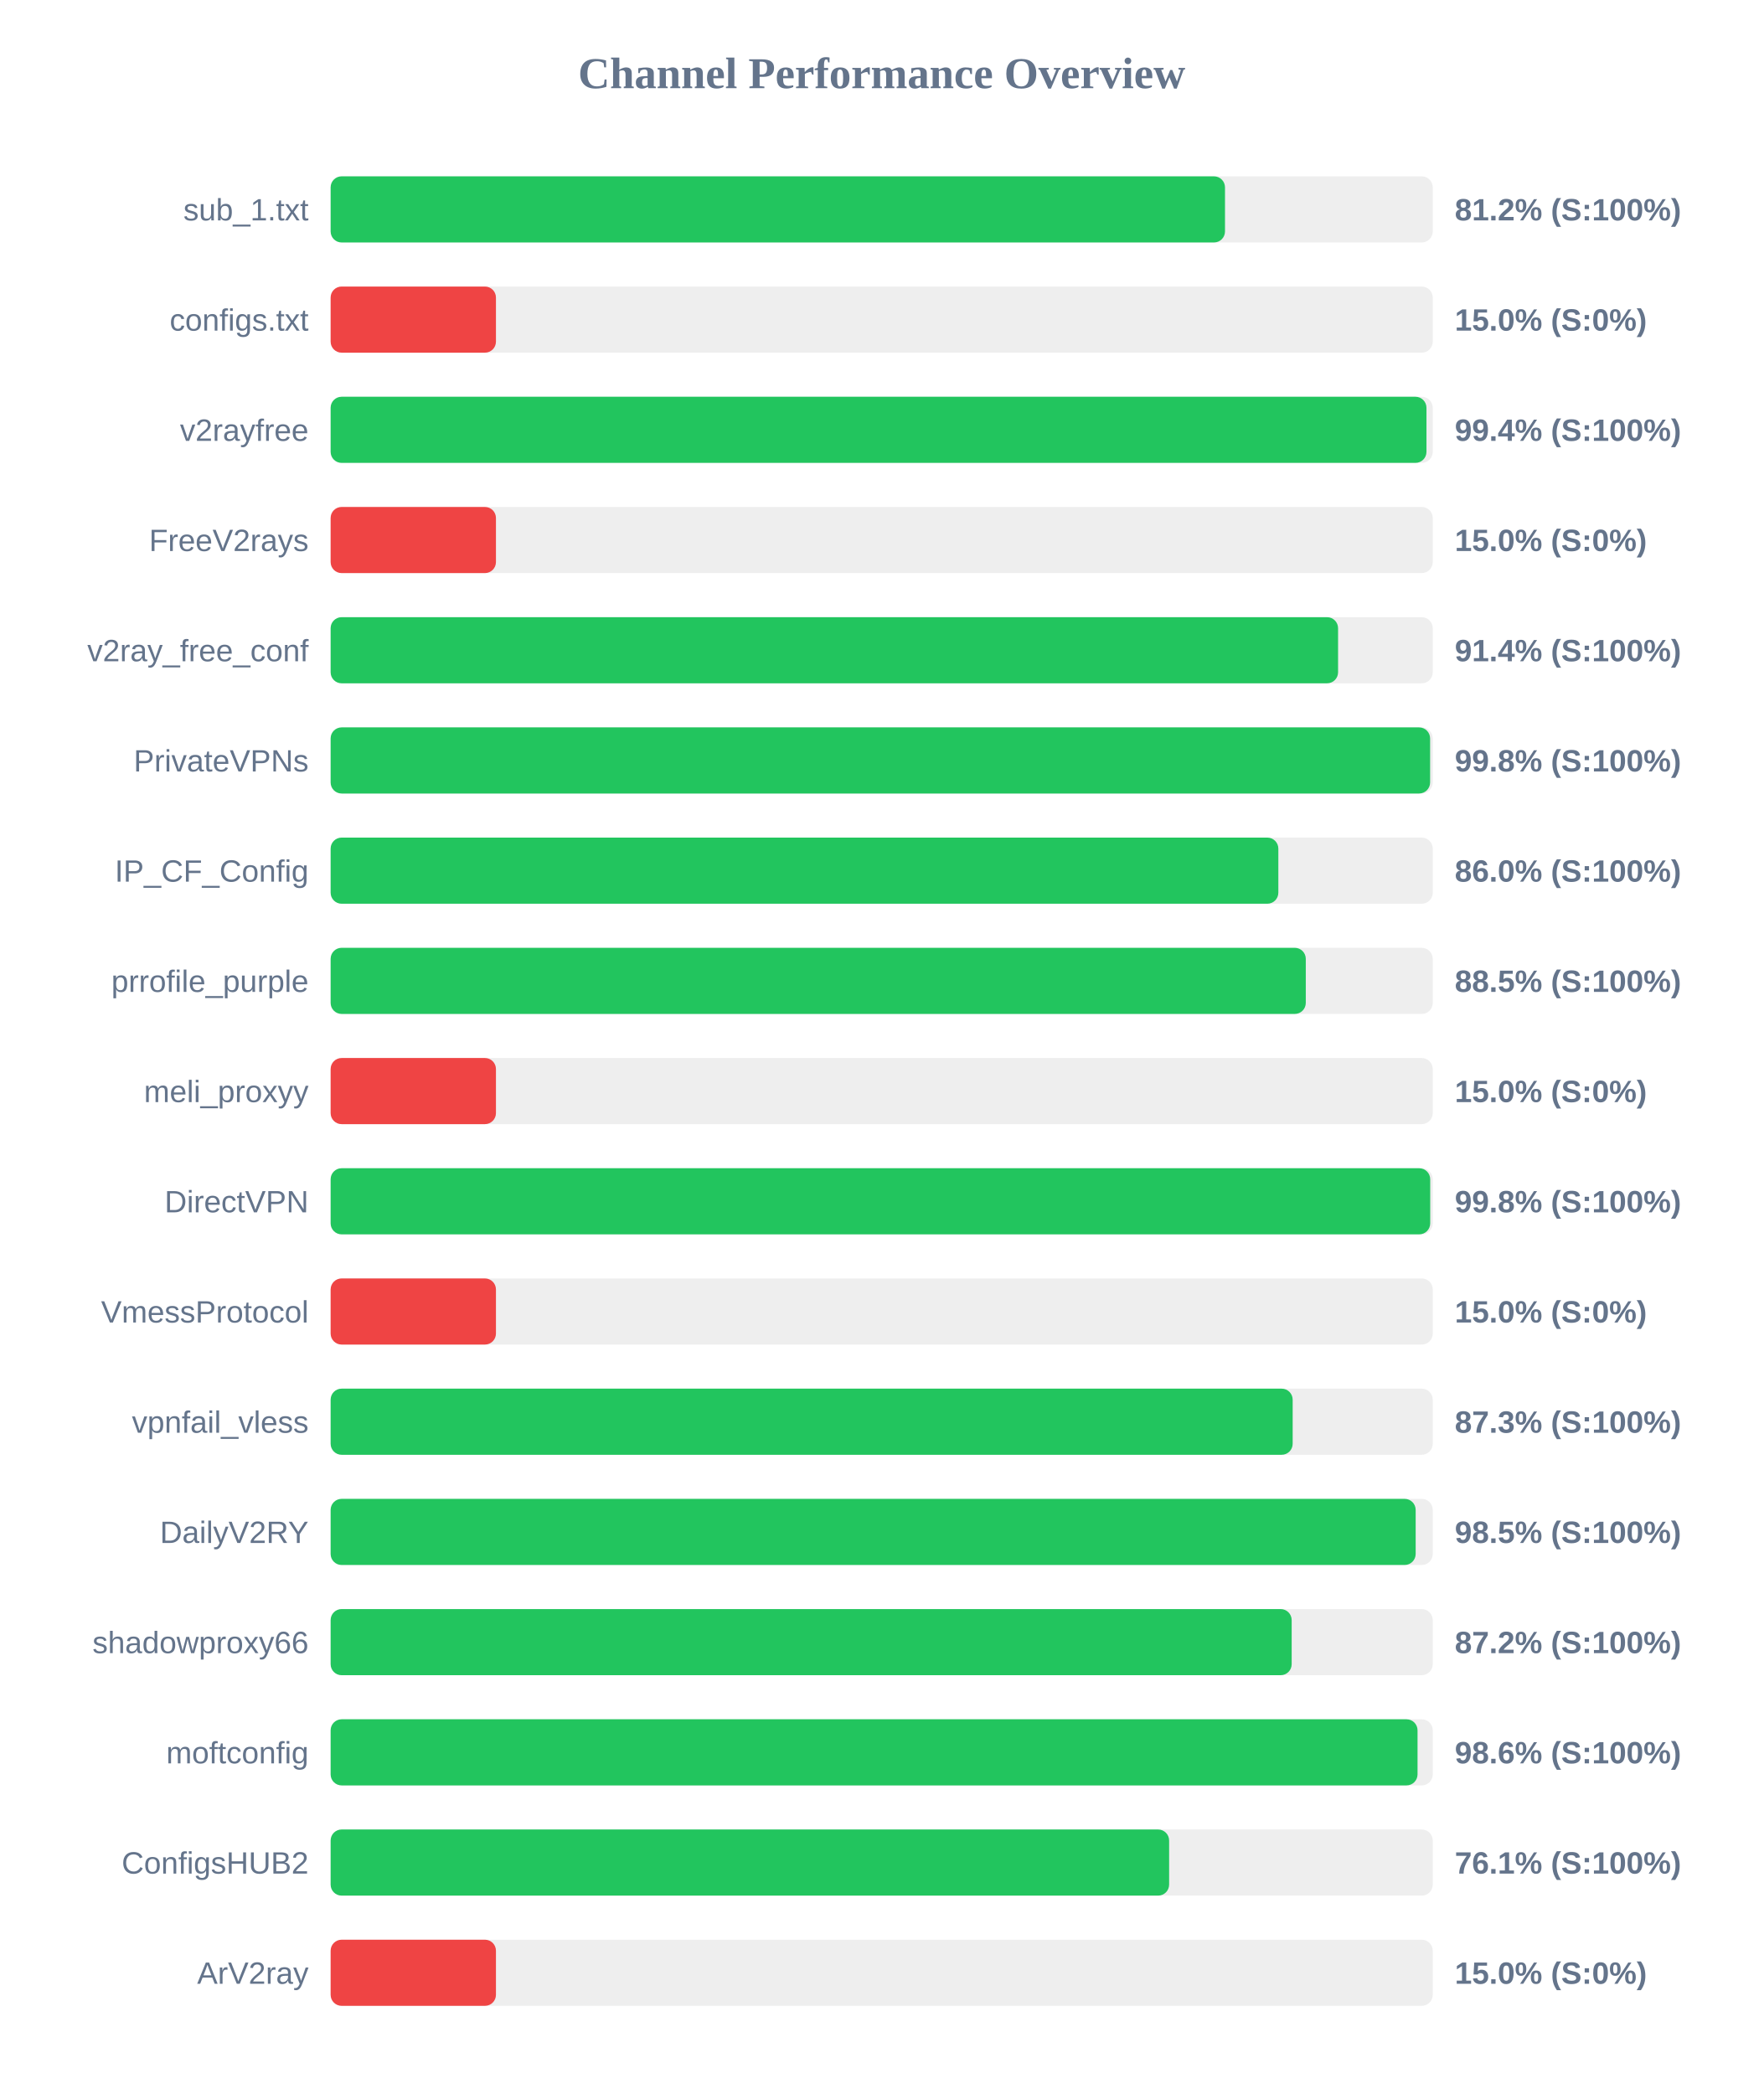
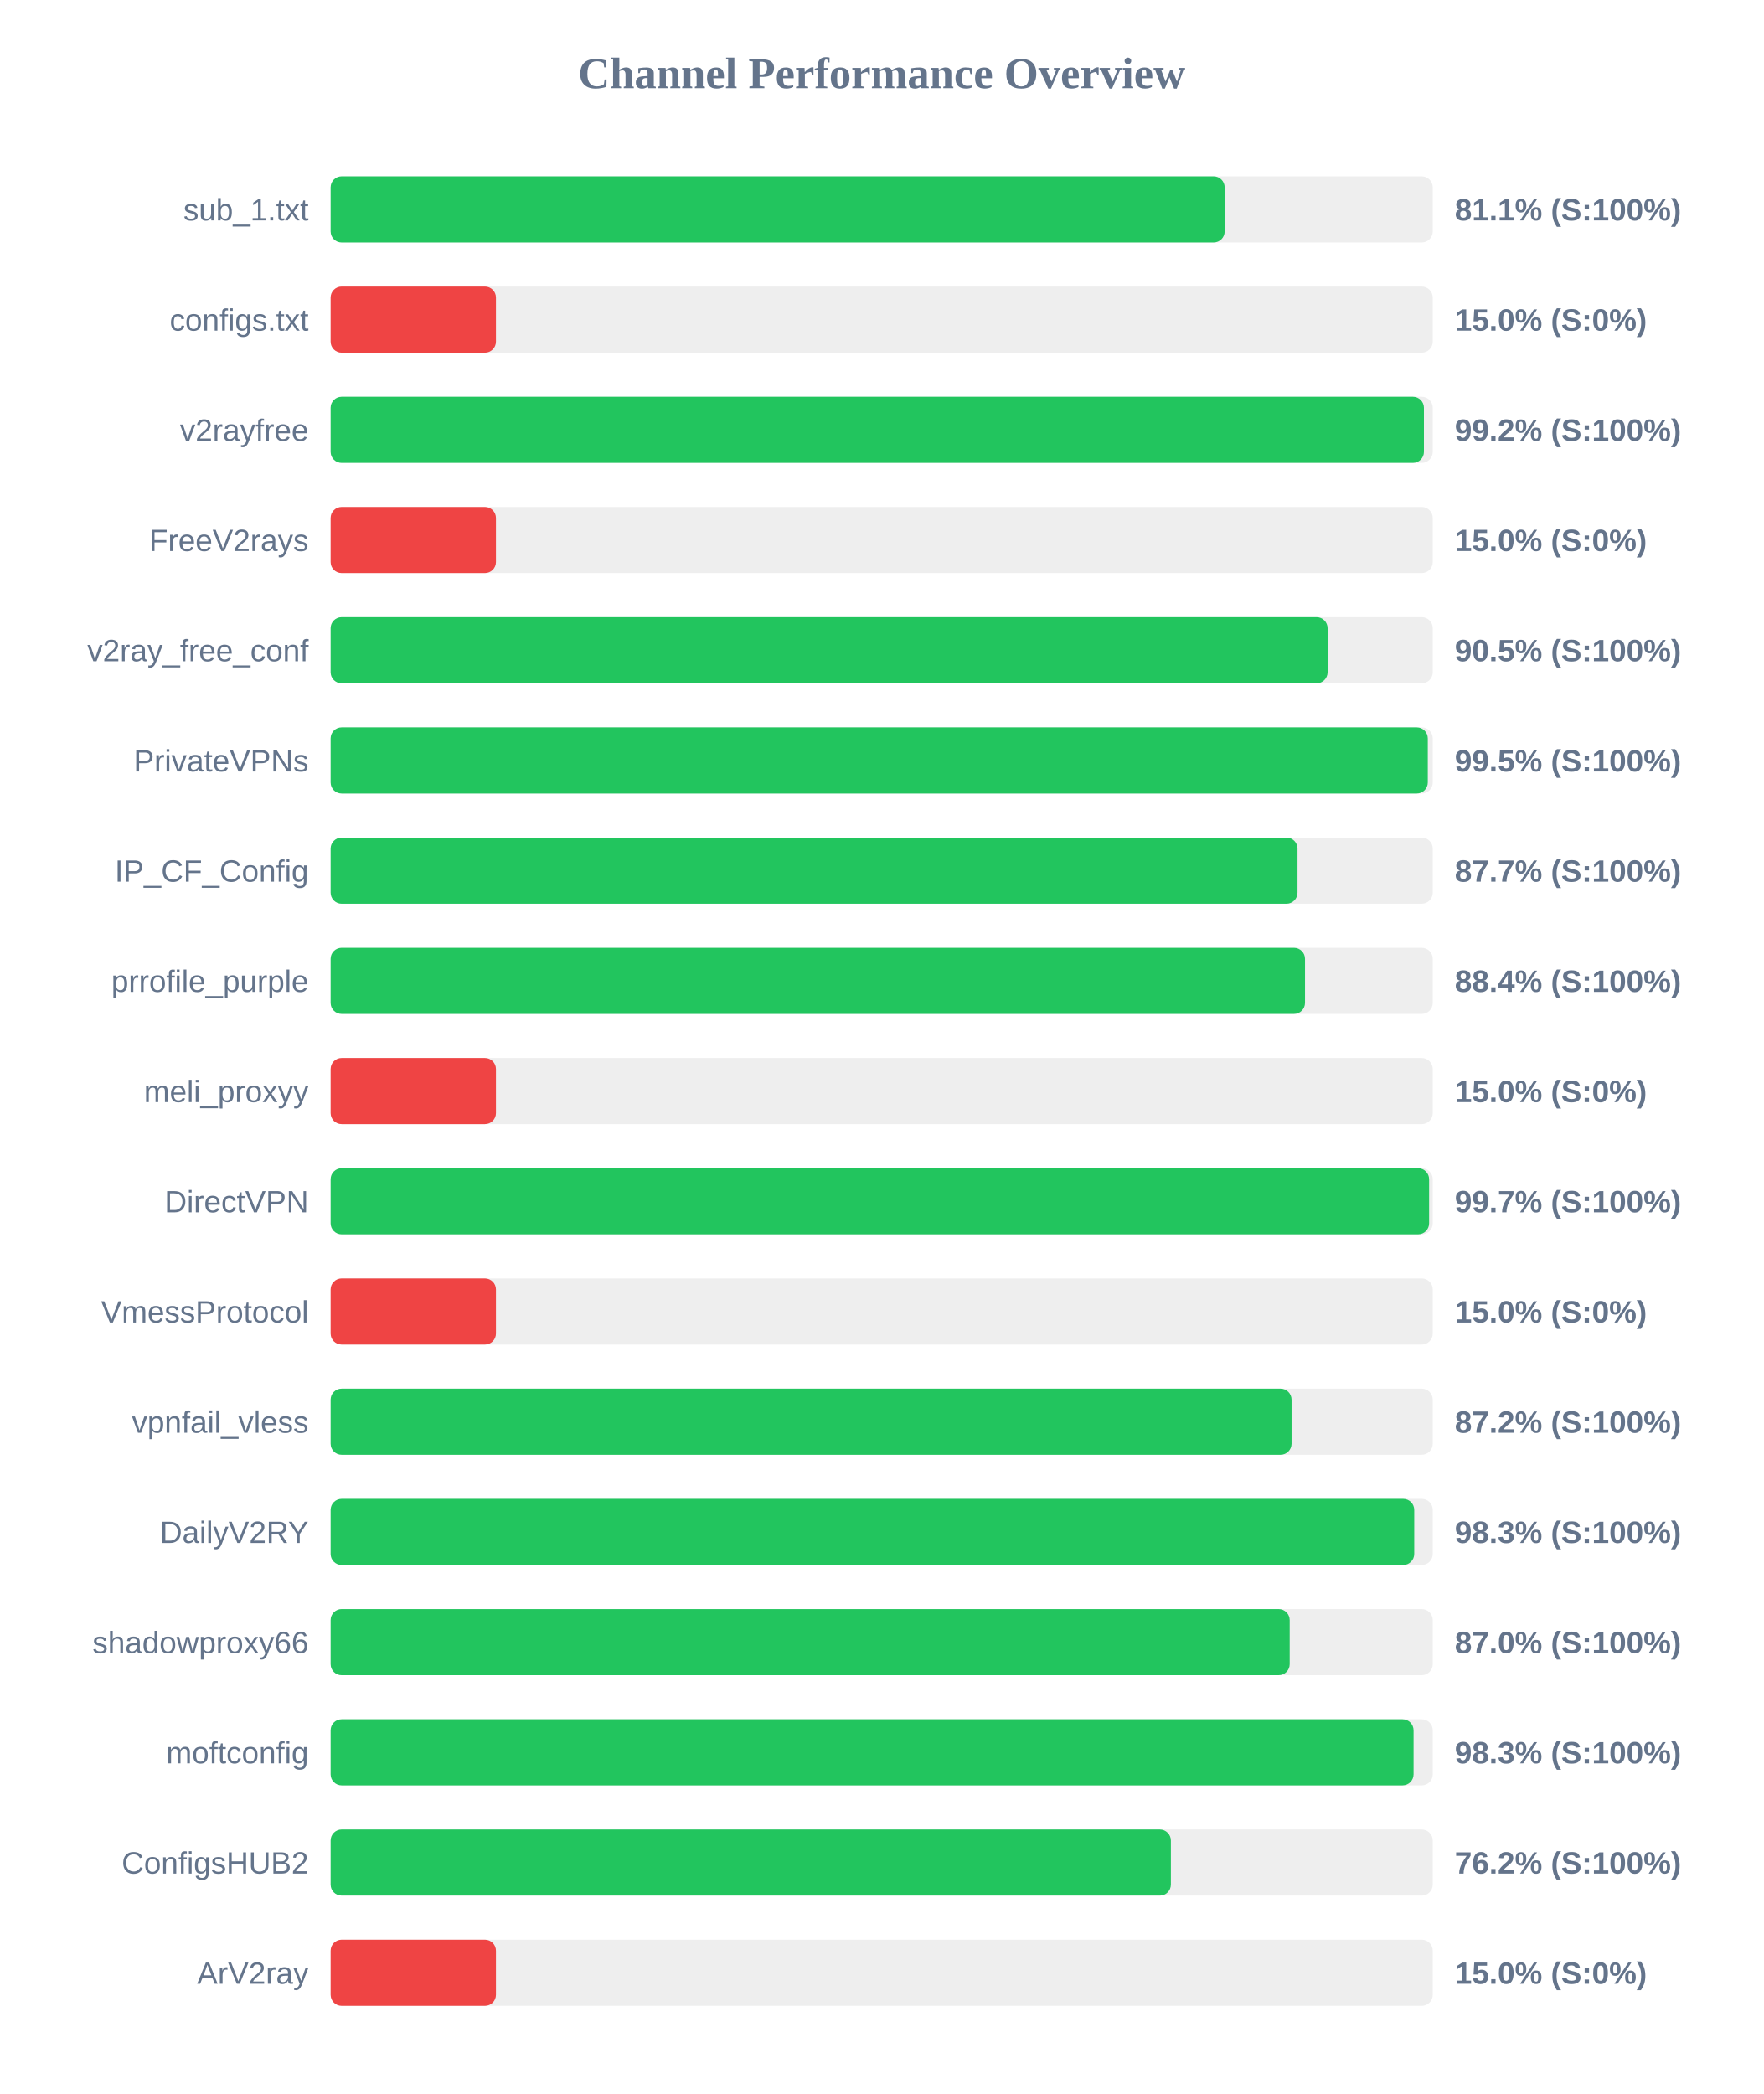
<svg xmlns="http://www.w3.org/2000/svg" width="800" height="950" version="1.1">
  <style>
        .row { font: 14px Arial; fill: #64748b; }
        .score { font: bold 14px Arial; fill: #64748b; }
    </style>
  <text x="400" y="40" text-anchor="middle" font-size="20px" font-weight="bold" fill="#64748b">Channel Performance Overview</text>
  <rect x="150" y="80" width="500" height="30" fill="#eee" rx="5" />
-   <rect x="150" y="80" width="405.75" height="30" fill="#22c55e" rx="5" />
+   <rect x="150" y="80" width="405.6" height="30" fill="#22c55e" rx="5" />
  <text x="140" y="100" text-anchor="end" class="row">sub_1.txt</text>
-   <text x="660" y="100" text-anchor="start" class="score">81.2% (S:100%)</text>
+   <text x="660" y="100" text-anchor="start" class="score">81.1% (S:100%)</text>
  <rect x="150" y="130" width="500" height="30" fill="#eee" rx="5" />
  <rect x="150" y="130" width="75.0" height="30" fill="#ef4444" rx="5" />
  <text x="140" y="150" text-anchor="end" class="row">configs.txt</text>
  <text x="660" y="150" text-anchor="start" class="score">15.0% (S:0%)</text>
  <rect x="150" y="180" width="500" height="30" fill="#eee" rx="5" />
-   <rect x="150" y="180" width="497.15" height="30" fill="#22c55e" rx="5" />
+   <rect x="150" y="180" width="496.0" height="30" fill="#22c55e" rx="5" />
  <text x="140" y="200" text-anchor="end" class="row">v2rayfree</text>
-   <text x="660" y="200" text-anchor="start" class="score">99.4% (S:100%)</text>
+   <text x="660" y="200" text-anchor="start" class="score">99.2% (S:100%)</text>
  <rect x="150" y="230" width="500" height="30" fill="#eee" rx="5" />
  <rect x="150" y="230" width="75.0" height="30" fill="#ef4444" rx="5" />
  <text x="140" y="250" text-anchor="end" class="row">FreeV2rays</text>
  <text x="660" y="250" text-anchor="start" class="score">15.0% (S:0%)</text>
  <rect x="150" y="280" width="500" height="30" fill="#eee" rx="5" />
-   <rect x="150" y="280" width="457.05" height="30" fill="#22c55e" rx="5" />
+   <rect x="150" y="280" width="452.3" height="30" fill="#22c55e" rx="5" />
  <text x="140" y="300" text-anchor="end" class="row">v2ray_free_conf</text>
-   <text x="660" y="300" text-anchor="start" class="score">91.4% (S:100%)</text>
+   <text x="660" y="300" text-anchor="start" class="score">90.5% (S:100%)</text>
  <rect x="150" y="330" width="500" height="30" fill="#eee" rx="5" />
-   <rect x="150" y="330" width="498.8" height="30" fill="#22c55e" rx="5" />
+   <rect x="150" y="330" width="497.75" height="30" fill="#22c55e" rx="5" />
  <text x="140" y="350" text-anchor="end" class="row">PrivateVPNs</text>
-   <text x="660" y="350" text-anchor="start" class="score">99.8% (S:100%)</text>
+   <text x="660" y="350" text-anchor="start" class="score">99.5% (S:100%)</text>
  <rect x="150" y="380" width="500" height="30" fill="#eee" rx="5" />
-   <rect x="150" y="380" width="429.95" height="30" fill="#22c55e" rx="5" />
+   <rect x="150" y="380" width="438.65" height="30" fill="#22c55e" rx="5" />
  <text x="140" y="400" text-anchor="end" class="row">IP_CF_Config</text>
-   <text x="660" y="400" text-anchor="start" class="score">86.0% (S:100%)</text>
+   <text x="660" y="400" text-anchor="start" class="score">87.7% (S:100%)</text>
  <rect x="150" y="430" width="500" height="30" fill="#eee" rx="5" />
-   <rect x="150" y="430" width="442.4" height="30" fill="#22c55e" rx="5" />
+   <rect x="150" y="430" width="442.05" height="30" fill="#22c55e" rx="5" />
  <text x="140" y="450" text-anchor="end" class="row">prrofile_purple</text>
-   <text x="660" y="450" text-anchor="start" class="score">88.5% (S:100%)</text>
+   <text x="660" y="450" text-anchor="start" class="score">88.4% (S:100%)</text>
  <rect x="150" y="480" width="500" height="30" fill="#eee" rx="5" />
  <rect x="150" y="480" width="75.0" height="30" fill="#ef4444" rx="5" />
  <text x="140" y="500" text-anchor="end" class="row">meli_proxyy</text>
  <text x="660" y="500" text-anchor="start" class="score">15.0% (S:0%)</text>
  <rect x="150" y="530" width="500" height="30" fill="#eee" rx="5" />
-   <rect x="150" y="530" width="498.85" height="30" fill="#22c55e" rx="5" />
+   <rect x="150" y="530" width="498.35" height="30" fill="#22c55e" rx="5" />
  <text x="140" y="550" text-anchor="end" class="row">DirectVPN</text>
-   <text x="660" y="550" text-anchor="start" class="score">99.8% (S:100%)</text>
+   <text x="660" y="550" text-anchor="start" class="score">99.7% (S:100%)</text>
  <rect x="150" y="580" width="500" height="30" fill="#eee" rx="5" />
  <rect x="150" y="580" width="75.0" height="30" fill="#ef4444" rx="5" />
  <text x="140" y="600" text-anchor="end" class="row">VmessProtocol</text>
  <text x="660" y="600" text-anchor="start" class="score">15.0% (S:0%)</text>
  <rect x="150" y="630" width="500" height="30" fill="#eee" rx="5" />
-   <rect x="150" y="630" width="436.45" height="30" fill="#22c55e" rx="5" />
+   <rect x="150" y="630" width="435.95" height="30" fill="#22c55e" rx="5" />
  <text x="140" y="650" text-anchor="end" class="row">vpnfail_vless</text>
-   <text x="660" y="650" text-anchor="start" class="score">87.3% (S:100%)</text>
+   <text x="660" y="650" text-anchor="start" class="score">87.2% (S:100%)</text>
  <rect x="150" y="680" width="500" height="30" fill="#eee" rx="5" />
-   <rect x="150" y="680" width="492.25" height="30" fill="#22c55e" rx="5" />
+   <rect x="150" y="680" width="491.6" height="30" fill="#22c55e" rx="5" />
  <text x="140" y="700" text-anchor="end" class="row">DailyV2RY</text>
-   <text x="660" y="700" text-anchor="start" class="score">98.5% (S:100%)</text>
+   <text x="660" y="700" text-anchor="start" class="score">98.3% (S:100%)</text>
  <rect x="150" y="730" width="500" height="30" fill="#eee" rx="5" />
-   <rect x="150" y="730" width="436.0" height="30" fill="#22c55e" rx="5" />
+   <rect x="150" y="730" width="435.1" height="30" fill="#22c55e" rx="5" />
  <text x="140" y="750" text-anchor="end" class="row">shadowproxy66</text>
-   <text x="660" y="750" text-anchor="start" class="score">87.2% (S:100%)</text>
+   <text x="660" y="750" text-anchor="start" class="score">87.0% (S:100%)</text>
  <rect x="150" y="780" width="500" height="30" fill="#eee" rx="5" />
-   <rect x="150" y="780" width="493.1" height="30" fill="#22c55e" rx="5" />
+   <rect x="150" y="780" width="491.3" height="30" fill="#22c55e" rx="5" />
  <text x="140" y="800" text-anchor="end" class="row">moftconfig</text>
-   <text x="660" y="800" text-anchor="start" class="score">98.6% (S:100%)</text>
+   <text x="660" y="800" text-anchor="start" class="score">98.3% (S:100%)</text>
  <rect x="150" y="830" width="500" height="30" fill="#eee" rx="5" />
-   <rect x="150" y="830" width="380.4" height="30" fill="#22c55e" rx="5" />
+   <rect x="150" y="830" width="381.2" height="30" fill="#22c55e" rx="5" />
  <text x="140" y="850" text-anchor="end" class="row">ConfigsHUB2</text>
-   <text x="660" y="850" text-anchor="start" class="score">76.1% (S:100%)</text>
+   <text x="660" y="850" text-anchor="start" class="score">76.2% (S:100%)</text>
  <rect x="150" y="880" width="500" height="30" fill="#eee" rx="5" />
  <rect x="150" y="880" width="75.0" height="30" fill="#ef4444" rx="5" />
  <text x="140" y="900" text-anchor="end" class="row">ArV2ray</text>
  <text x="660" y="900" text-anchor="start" class="score">15.0% (S:0%)</text>
</svg>
